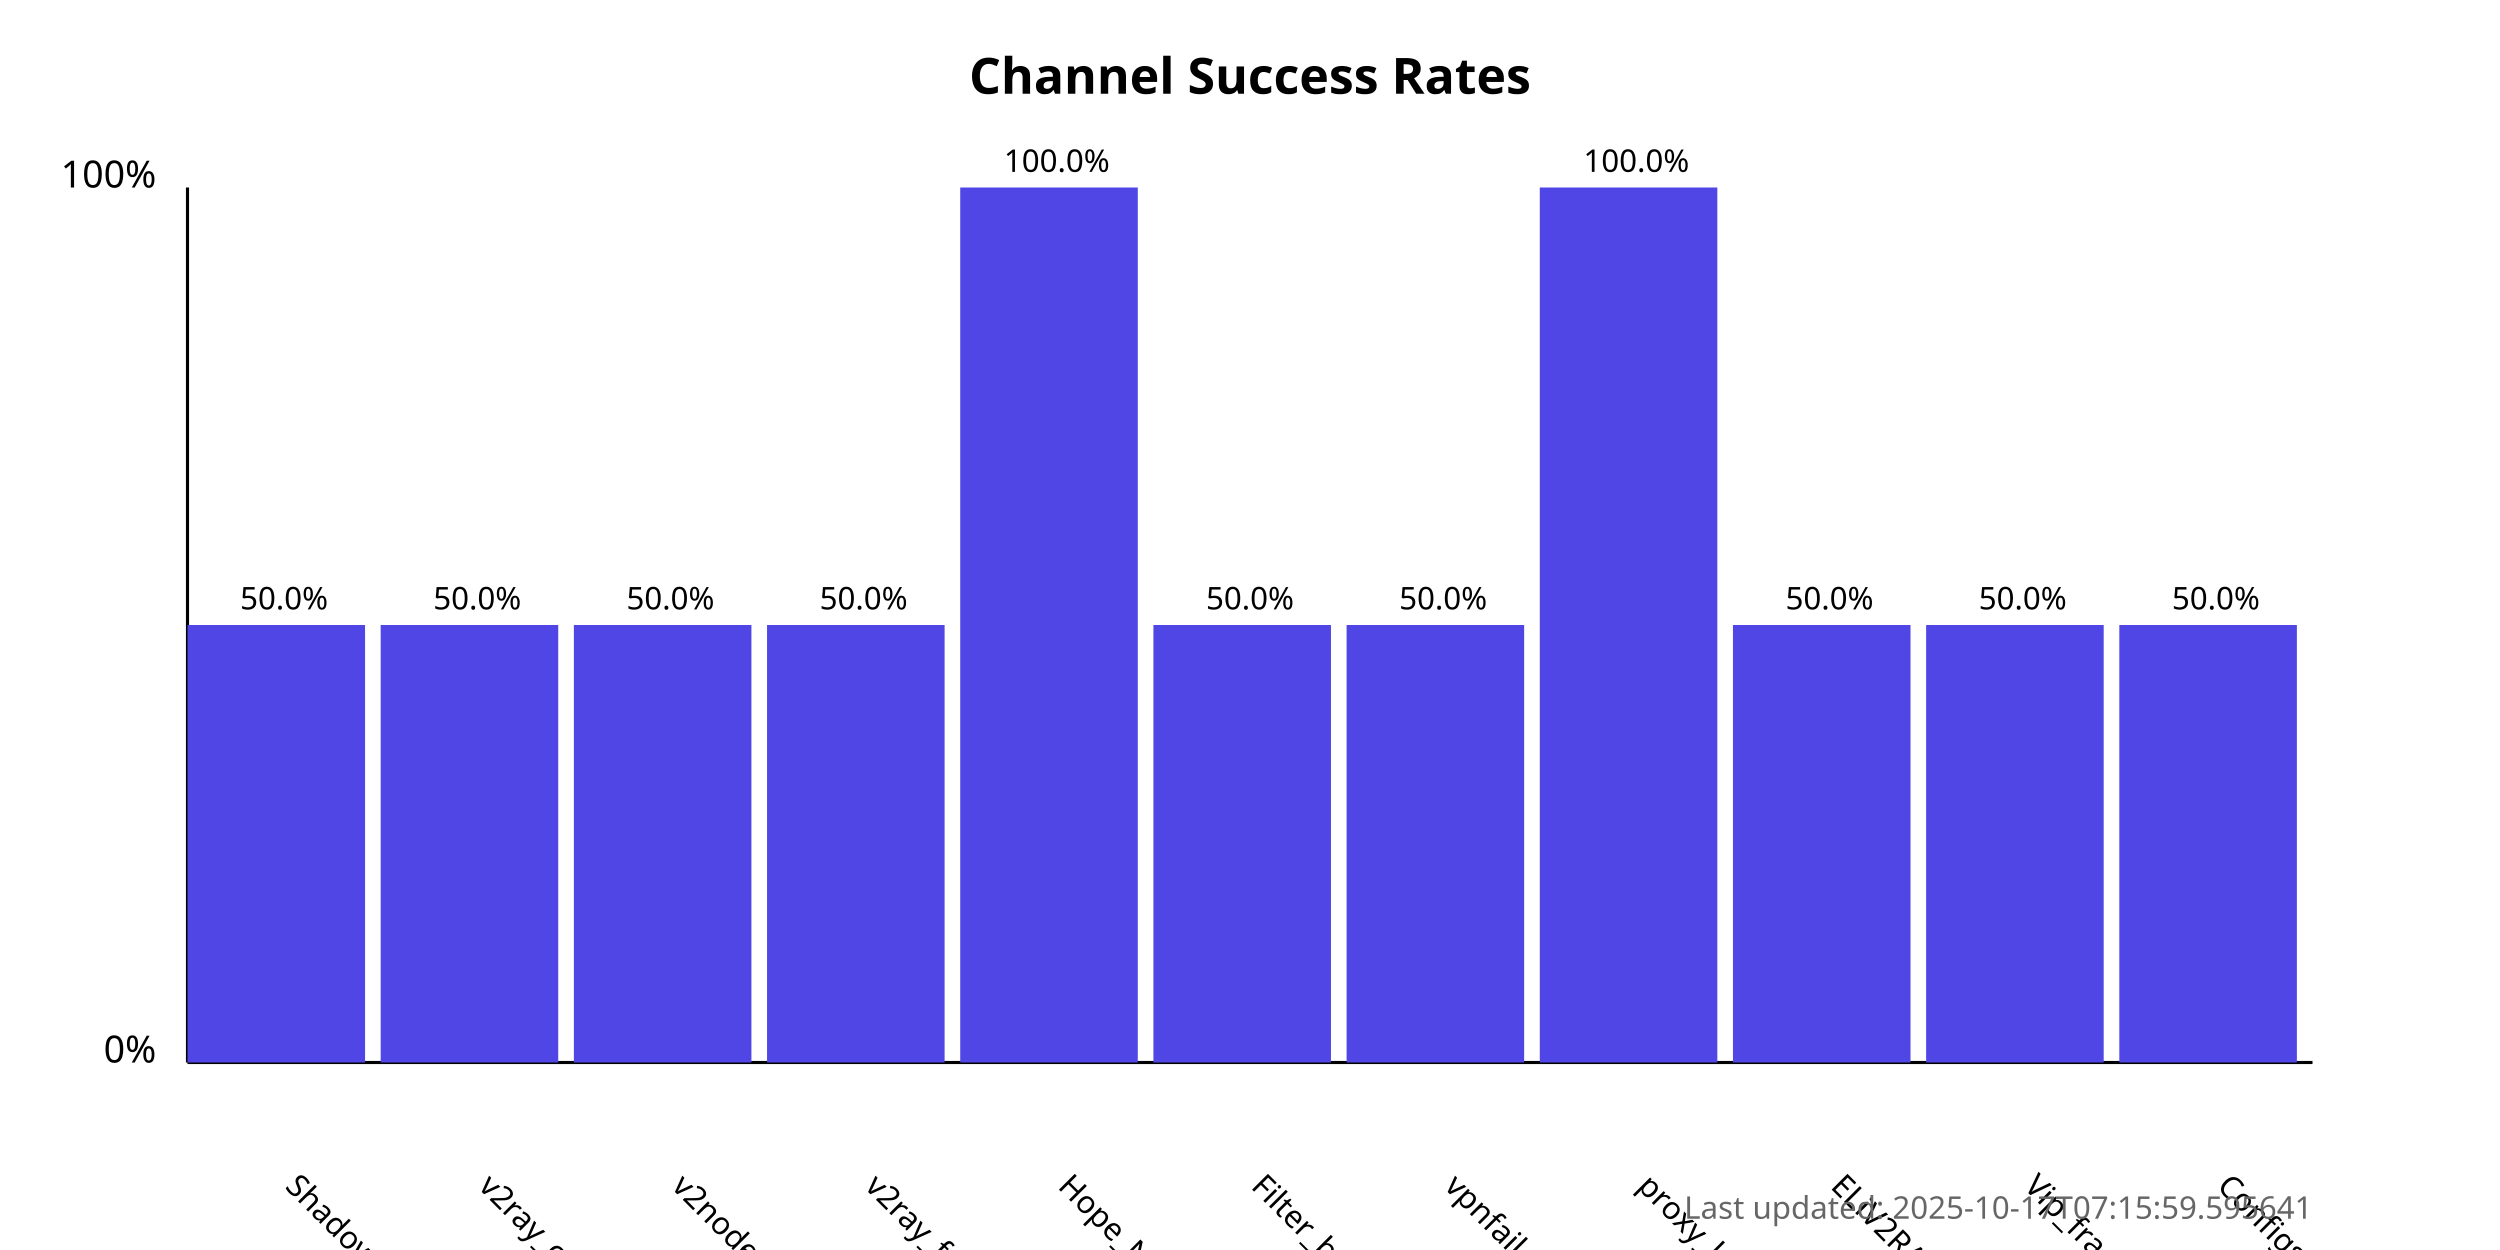
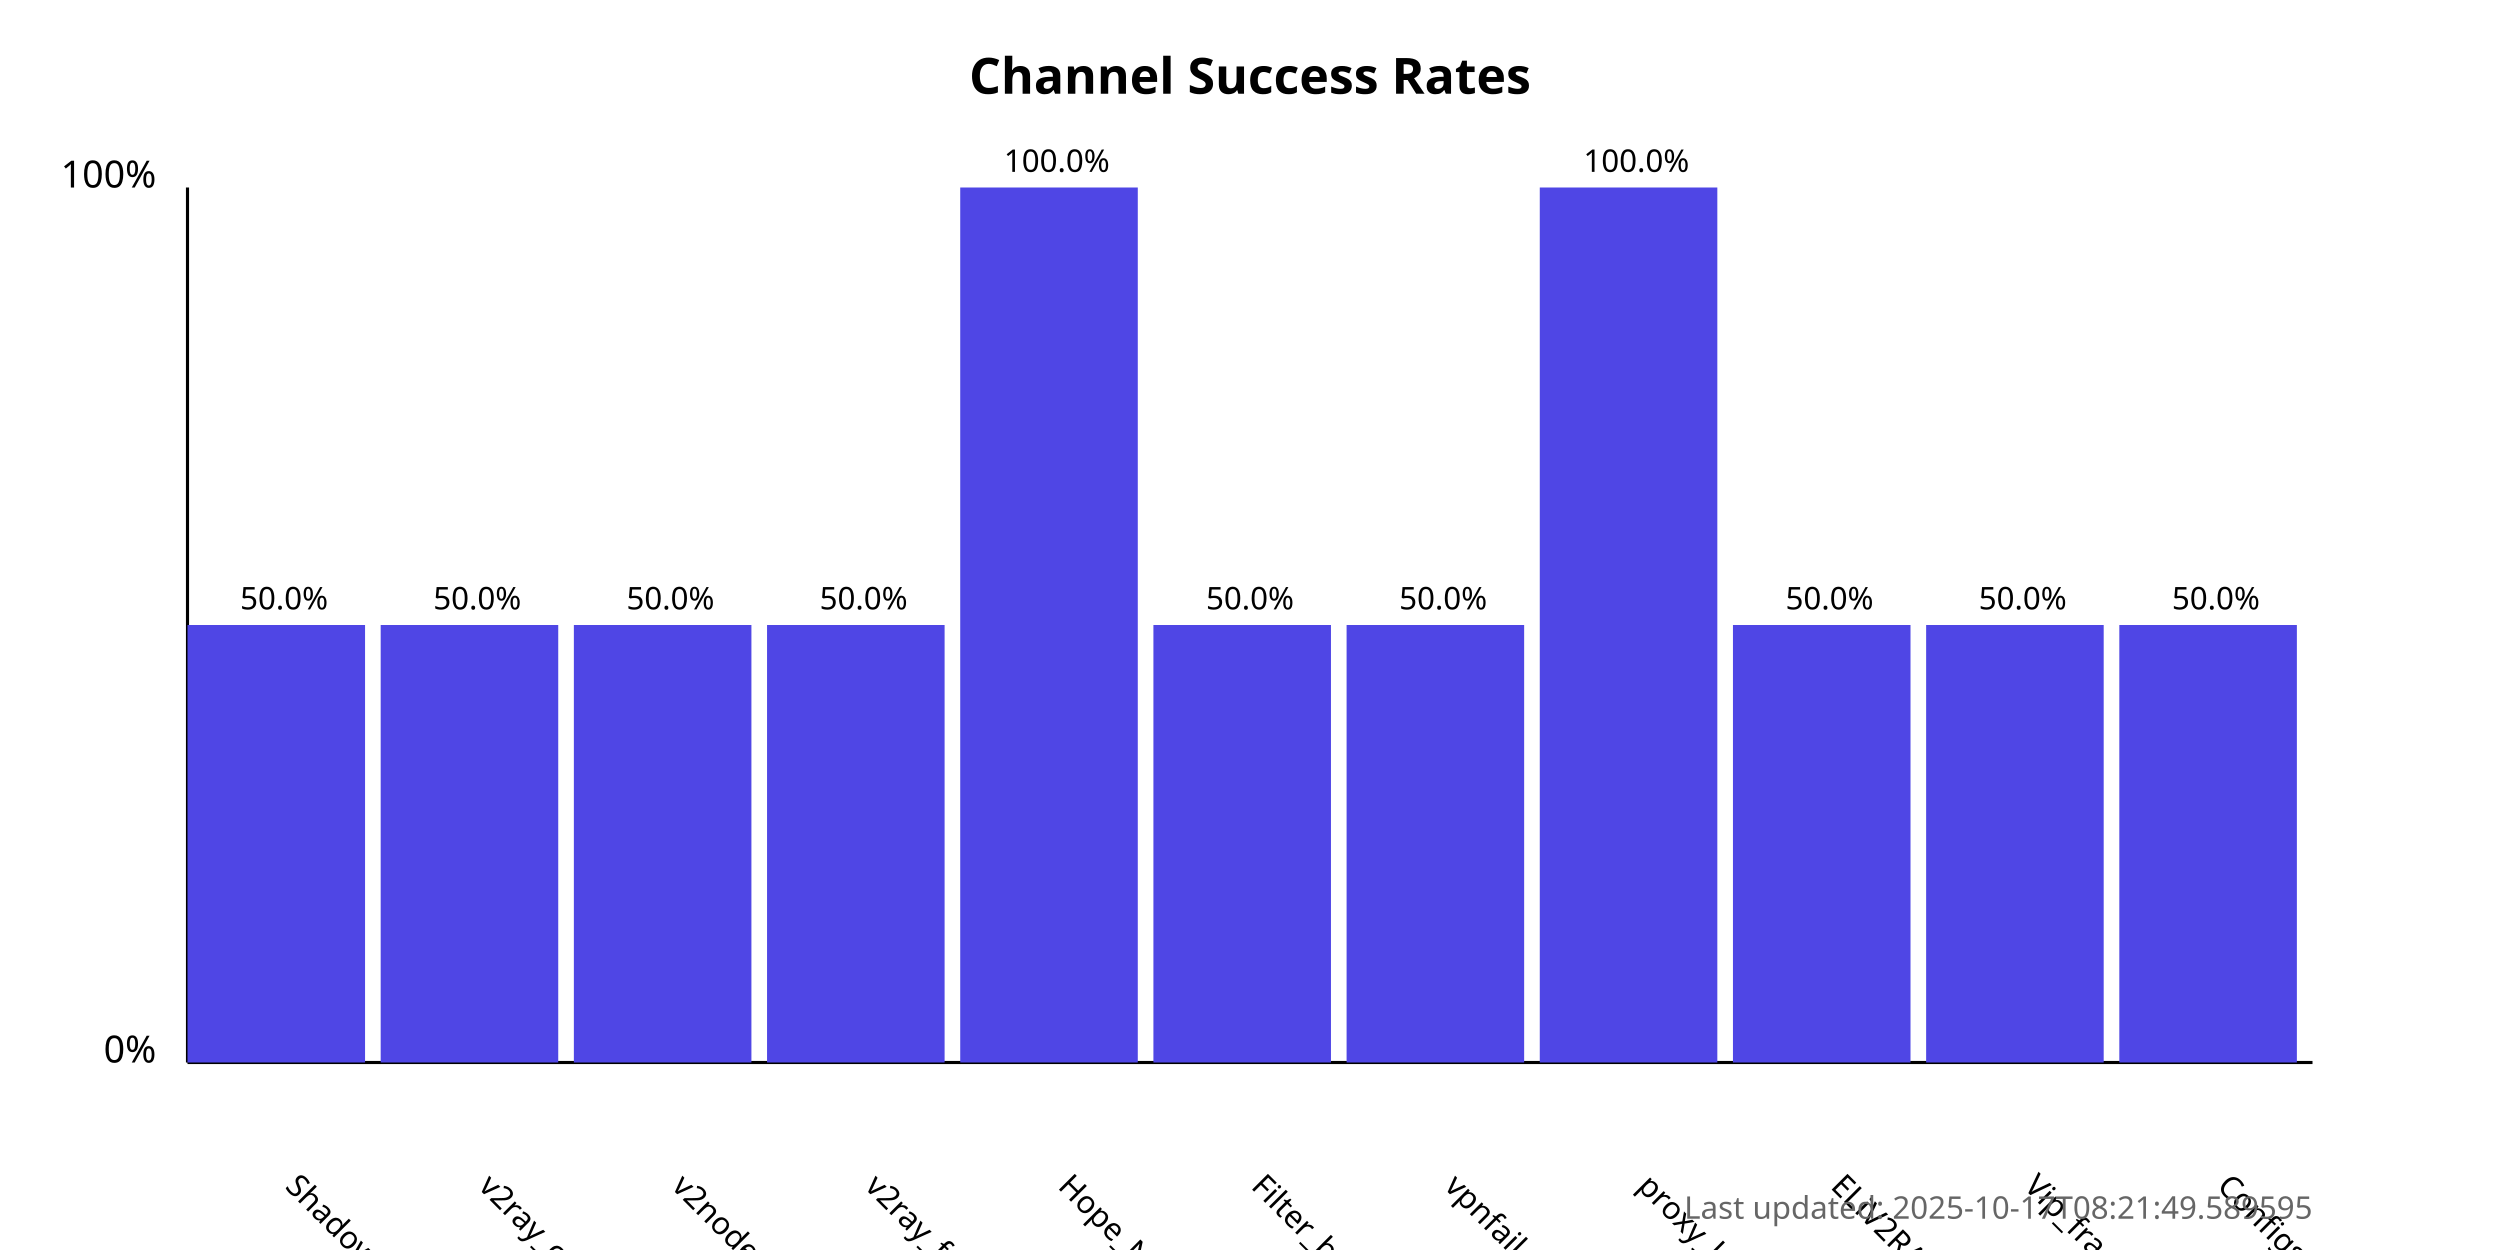
<svg xmlns="http://www.w3.org/2000/svg" width="800" height="400">
  <style>
            .chart-title { font: bold 16px sans-serif; }
            .axis-label { font: 12px sans-serif; }
            .tick-label { font: 10px sans-serif; }
            .bar { fill: #4f46e5; }
            .bar:hover { fill: #6366f1; }
            .timestamp { font: 10px sans-serif; fill: #666; }
        </style>
  <text x="400.0" y="30" text-anchor="middle" class="chart-title">
            Channel Success Rates
        </text>
  <line x1="60" y1="340" x2="60" y2="60" stroke="black" stroke-width="1" />
  <line x1="60" y1="340" x2="740" y2="340" stroke="black" stroke-width="1" />
  <text x="50" y="340" text-anchor="end" class="axis-label">0%</text>
  <text x="50" y="60" text-anchor="end" class="axis-label">100%</text>
  <g>
    <rect x="60" y="200.0" width="56.818" height="140.0" class="bar" />
    <text x="90.909" y="380" transform="rotate(45, 90.90909, 380)" text-anchor="start" class="tick-label">
                ShadowProxy66
            </text>
    <text x="90.909" y="195.0" text-anchor="middle" class="tick-label">
                50.0%
            </text>
  </g>
  <g>
    <rect x="121.818" y="200.0" width="56.818" height="140.0" class="bar" />
    <text x="152.727" y="380" transform="rotate(45, 152.7273, 380)" text-anchor="start" class="tick-label">
                v2ray_configs_pool
            </text>
    <text x="152.727" y="195.0" text-anchor="middle" class="tick-label">
                50.0%
            </text>
  </g>
  <g>
    <rect x="183.636" y="200.0" width="56.818" height="140.0" class="bar" />
    <text x="214.545" y="380" transform="rotate(45, 214.5455, 380)" text-anchor="start" class="tick-label">
                v2nodes
            </text>
    <text x="214.545" y="195.0" text-anchor="middle" class="tick-label">
                50.0%
            </text>
  </g>
  <g>
    <rect x="245.455" y="200.0" width="56.818" height="140.0" class="bar" />
    <text x="276.364" y="380" transform="rotate(45, 276.3636, 380)" text-anchor="start" class="tick-label">
                v2ray_free_conf
            </text>
    <text x="276.364" y="195.0" text-anchor="middle" class="tick-label">
                50.0%
            </text>
  </g>
  <g>
    <rect x="307.273" y="60.0" width="56.818" height="280.0" class="bar" />
    <text x="338.182" y="380" transform="rotate(45, 338.1818, 380)" text-anchor="start" class="tick-label">
                Hope_Net
            </text>
    <text x="338.182" y="55.0" text-anchor="middle" class="tick-label">
                100.0%
            </text>
  </g>
  <g>
    <rect x="369.091" y="200.0" width="56.818" height="140.0" class="bar" />
    <text x="400.0" y="380" transform="rotate(45, 400.0, 380)" text-anchor="start" class="tick-label">
                Filter_breaker
            </text>
    <text x="400.0" y="195.0" text-anchor="middle" class="tick-label">
                50.0%
            </text>
  </g>
  <g>
    <rect x="430.909" y="200.0" width="56.818" height="140.0" class="bar" />
    <text x="461.818" y="380" transform="rotate(45, 461.8182, 380)" text-anchor="start" class="tick-label">
                vpnfail_vless
            </text>
    <text x="461.818" y="195.0" text-anchor="middle" class="tick-label">
                50.0%
            </text>
  </g>
  <g>
    <rect x="492.727" y="60.0" width="56.818" height="280.0" class="bar" />
    <text x="523.636" y="380" transform="rotate(45, 523.6364, 380)" text-anchor="start" class="tick-label">
                proxy_kafee
            </text>
    <text x="523.636" y="55.0" text-anchor="middle" class="tick-label">
                100.0%
            </text>
  </g>
  <g>
    <rect x="554.545" y="200.0" width="56.818" height="140.0" class="bar" />
    <text x="585.455" y="380" transform="rotate(45, 585.4545, 380)" text-anchor="start" class="tick-label">
                ELiV2RAY
            </text>
    <text x="585.455" y="195.0" text-anchor="middle" class="tick-label">
                50.0%
            </text>
  </g>
  <g>
    <rect x="616.364" y="200.0" width="56.818" height="140.0" class="bar" />
    <text x="647.273" y="380" transform="rotate(45, 647.2727, 380)" text-anchor="start" class="tick-label">
                Vip_fragment_v2ray
            </text>
    <text x="647.273" y="195.0" text-anchor="middle" class="tick-label">
                50.0%
            </text>
  </g>
  <g>
    <rect x="678.182" y="200.0" width="56.818" height="140.0" class="bar" />
    <text x="709.091" y="380" transform="rotate(45, 709.0909, 380)" text-anchor="start" class="tick-label">
                ConfigsHubPlus
            </text>
    <text x="709.091" y="195.0" text-anchor="middle" class="tick-label">
                50.0%
            </text>
  </g>
  <text x="740" y="390" text-anchor="end" class="timestamp">
-             Last updated: 2025-10-17T07:15:59.595641
+             Last updated: 2025-10-17T08:21:49.589595
        </text>
</svg>
